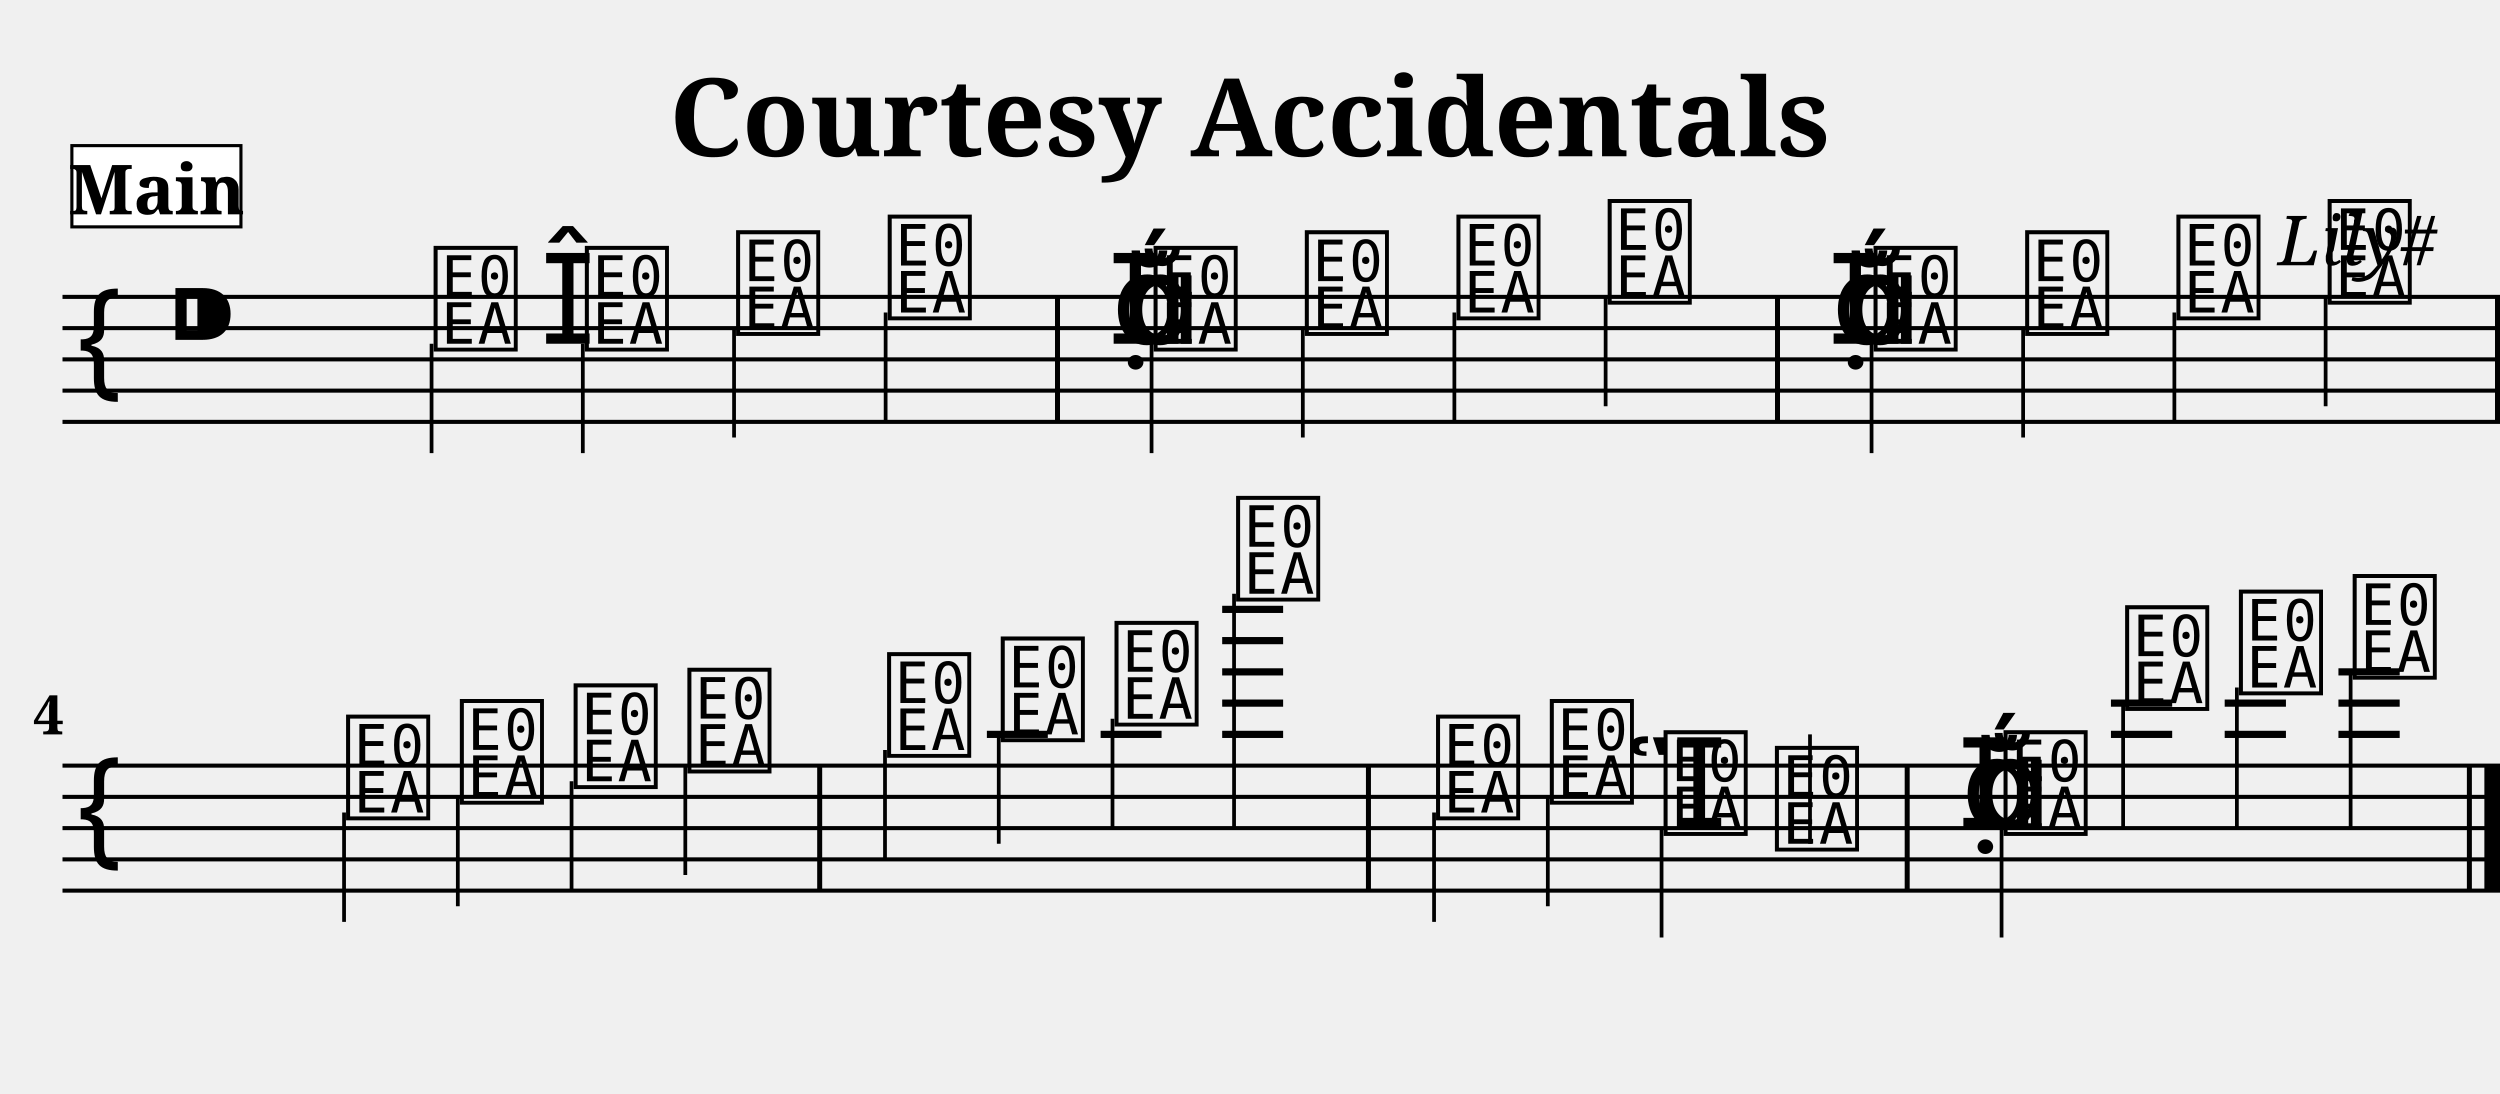
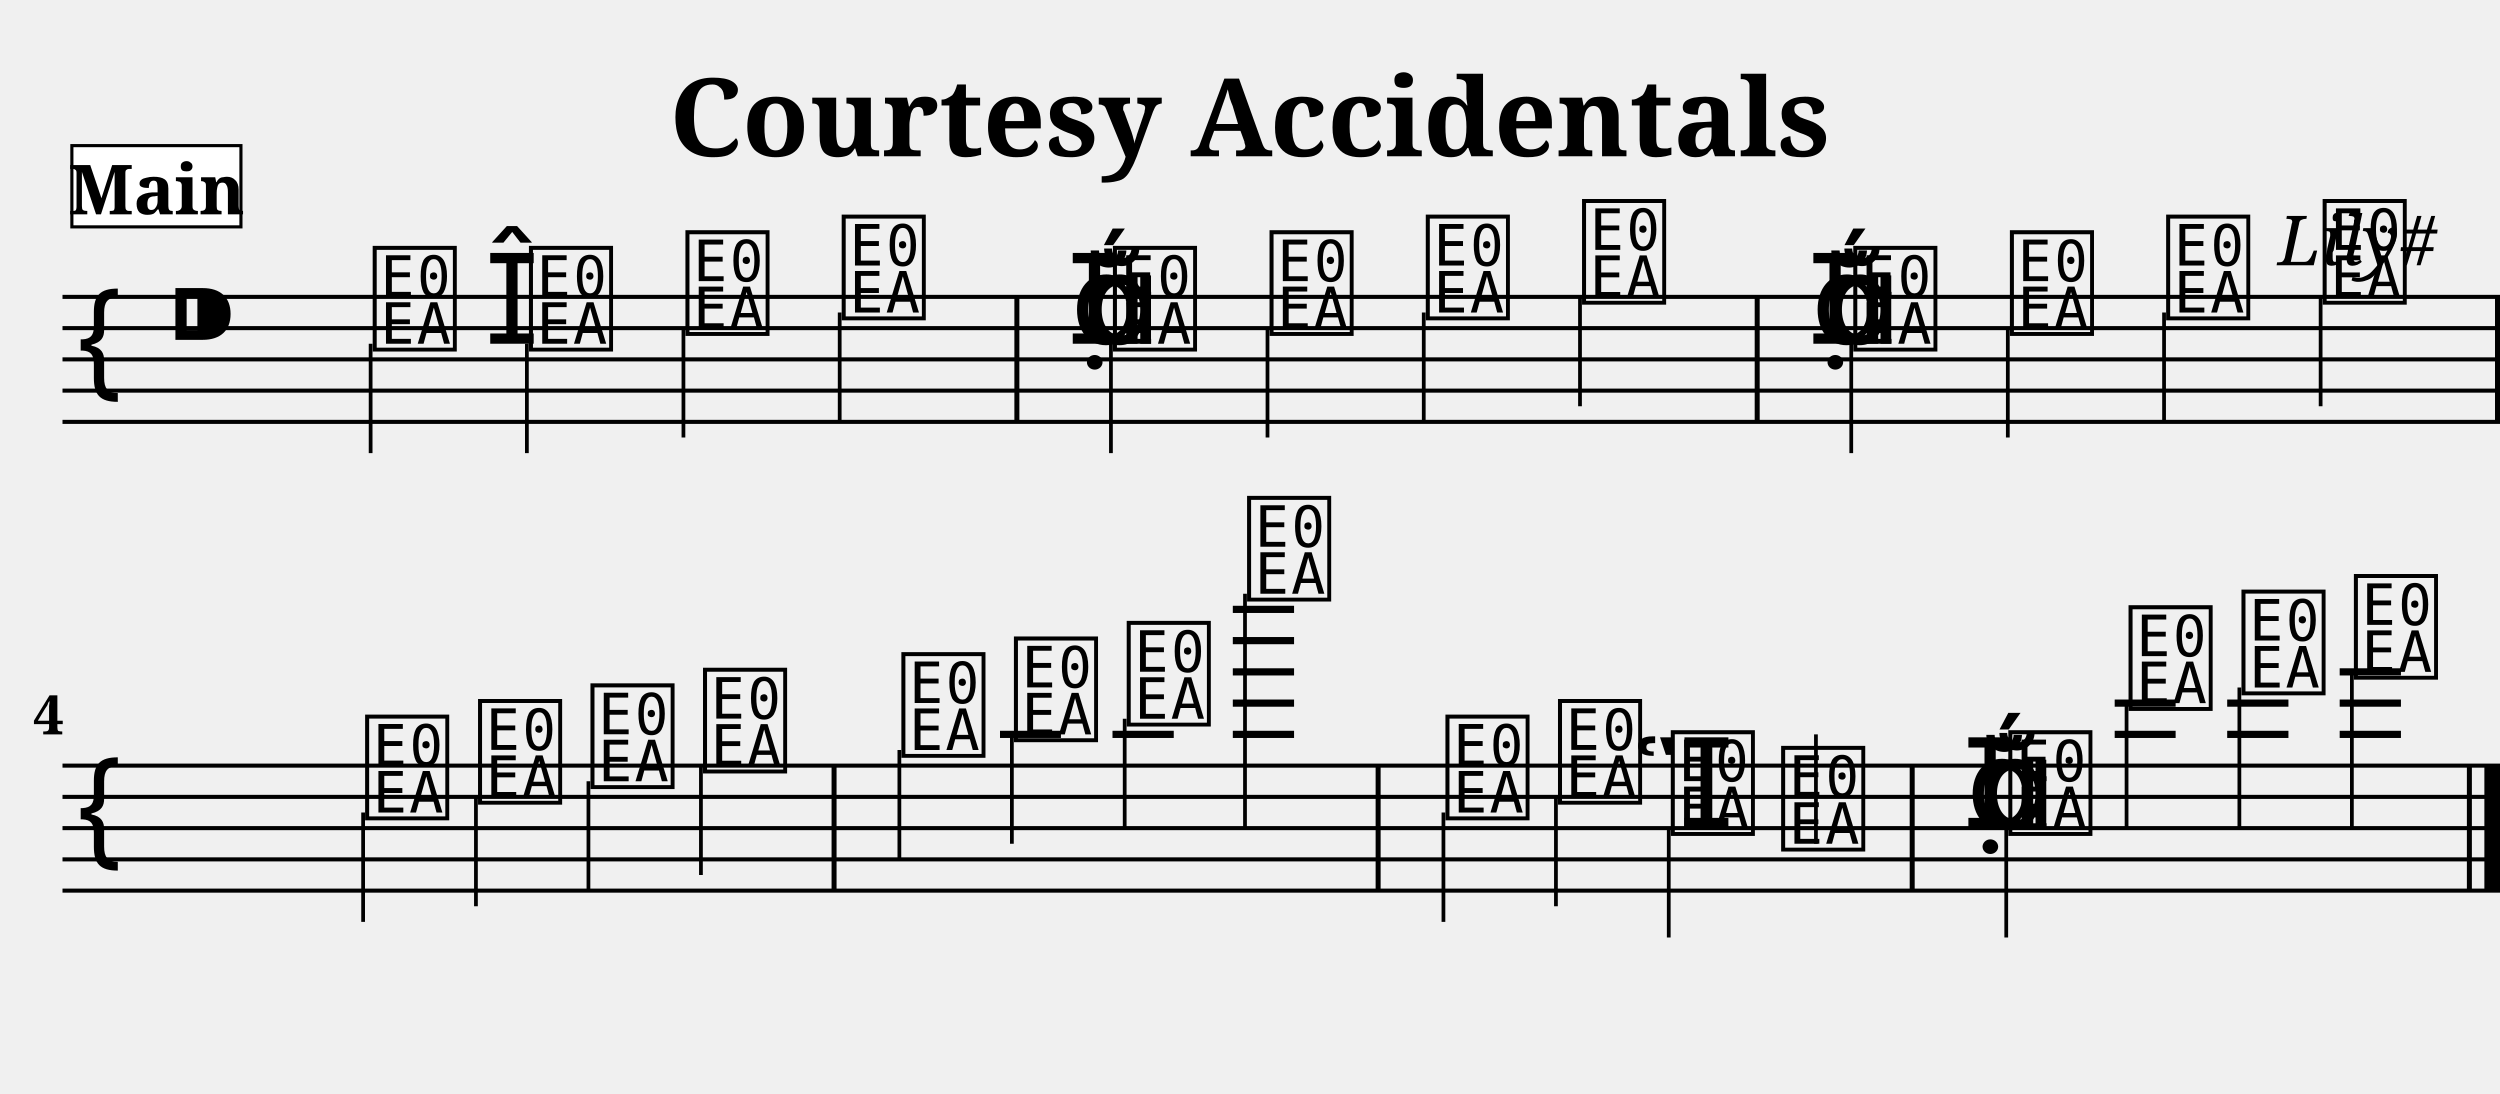
<svg xmlns="http://www.w3.org/2000/svg" width="800.0" height="350.0" viewBox="0 0 80.00 35.00">
  <style>
  @font-face { font-family: 'Emmentaler'; src: local('Emmentaler'); }
  .music { font-family: 'Emmentaler', serif; }
</style>
  <text x="40.00" y="5.00" font-size="3.49" font-family="serif" font-weight="bold" text-anchor="middle">Courtesy Accidentals</text>
  <text x="78.00" y="8.49" font-size="2.20" font-family="serif" font-style="italic" text-anchor="end">Lily#</text>
  <g transform="translate(2.00,0.00) scale(1,1)">
    <line x1="0.00" y1="9.50" x2="78.00" y2="9.50" stroke="#000000" stroke-width="0.130" />
    <line x1="0.00" y1="10.50" x2="78.00" y2="10.50" stroke="#000000" stroke-width="0.130" />
    <line x1="0.00" y1="11.50" x2="78.00" y2="11.50" stroke="#000000" stroke-width="0.130" />
    <line x1="0.00" y1="12.50" x2="78.00" y2="12.50" stroke="#000000" stroke-width="0.130" />
    <line x1="0.00" y1="13.50" x2="78.00" y2="13.50" stroke="#000000" stroke-width="0.130" />
    <text class="music" x="0.30" y="12.50" font-size="4.00"></text>
    <text class="music" x="3.30" y="11.50" font-size="4.00"></text>
-     <text class="music" x="11.75" y="11.00" font-size="4.00" data-pos="245"></text>
-     <line x1="11.81" y1="11.00" x2="11.81" y2="14.50" stroke="#000000" stroke-width="0.120" />
-     <text class="music" x="15.29" y="11.00" font-size="4.00" data-pos="368"></text>
-     <text class="music" x="16.59" y="11.00" font-size="4.00" data-pos="368"></text>
-     <line x1="16.65" y1="11.00" x2="16.65" y2="14.50" stroke="#000000" stroke-width="0.120" />
-     <text class="music" x="21.43" y="10.50" font-size="4.00" data-pos="372"></text>
-     <line x1="21.49" y1="10.50" x2="21.49" y2="14.00" stroke="#000000" stroke-width="0.120" />
-     <text class="music" x="26.28" y="10.00" font-size="4.00" data-pos="374"></text>
-     <line x1="26.34" y1="10.00" x2="26.34" y2="13.50" stroke="#000000" stroke-width="0.120" />
-     <text class="music" x="33.57" y="11.00" font-size="4.00" data-pos="378"></text>
-     <text class="music" x="33.45" y="11.00" font-size="4.00" data-pos="378"></text>
-     <text class="music" x="33.99" y="11.00" font-size="4.00" data-pos="378"></text>
-     <text class="music" x="34.79" y="11.00" font-size="4.00" data-pos="378"></text>
-     <line x1="34.85" y1="11.00" x2="34.85" y2="14.50" stroke="#000000" stroke-width="0.120" />
-     <text class="music" x="39.63" y="10.50" font-size="4.00" data-pos="381"></text>
-     <line x1="39.69" y1="10.50" x2="39.69" y2="14.00" stroke="#000000" stroke-width="0.120" />
-     <text class="music" x="44.48" y="10.00" font-size="4.00" data-pos="383"></text>
-     <line x1="44.54" y1="10.00" x2="44.54" y2="13.50" stroke="#000000" stroke-width="0.120" />
-     <text class="music" x="49.32" y="9.50" font-size="4.00" data-pos="385"></text>
-     <line x1="49.38" y1="9.50" x2="49.38" y2="13.00" stroke="#000000" stroke-width="0.120" />
-     <text class="music" x="56.61" y="11.00" font-size="4.00" data-pos="418"></text>
-     <text class="music" x="56.49" y="11.00" font-size="4.00" data-pos="418"></text>
-     <text class="music" x="57.03" y="11.00" font-size="4.00" data-pos="418"></text>
-     <text class="music" x="57.83" y="11.00" font-size="4.00" data-pos="418"></text>
-     <line x1="57.89" y1="11.00" x2="57.89" y2="14.50" stroke="#000000" stroke-width="0.120" />
-     <text class="music" x="62.68" y="10.50" font-size="4.00" data-pos="500"></text>
-     <line x1="62.74" y1="10.50" x2="62.74" y2="14.00" stroke="#000000" stroke-width="0.120" />
-     <text class="music" x="67.52" y="10.00" font-size="4.00" data-pos="502"></text>
-     <line x1="67.58" y1="10.00" x2="67.58" y2="13.50" stroke="#000000" stroke-width="0.120" />
-     <text class="music" x="72.36" y="9.50" font-size="4.00" data-pos="504"></text>
-     <line x1="72.42" y1="9.50" x2="72.42" y2="13.00" stroke="#000000" stroke-width="0.120" />
-     <rect x="31.76" y="9.50" width="0.16" height="4.00" fill="#000000" />
-     <rect x="54.80" y="9.50" width="0.16" height="4.00" fill="#000000" />
+     <text class="music" x="9.80" y="11.00" font-size="4.00" data-pos="245"></text>
+     <line x1="9.86" y1="11.00" x2="9.86" y2="14.50" stroke="#000000" stroke-width="0.120" />
+     <text class="music" x="13.50" y="11.00" font-size="4.00" data-pos="368"></text>
+     <text class="music" x="14.80" y="11.00" font-size="4.00" data-pos="368"></text>
+     <line x1="14.86" y1="11.00" x2="14.86" y2="14.50" stroke="#000000" stroke-width="0.120" />
+     <text class="music" x="19.81" y="10.50" font-size="4.00" data-pos="372"></text>
+     <line x1="19.87" y1="10.50" x2="19.87" y2="14.00" stroke="#000000" stroke-width="0.120" />
+     <text class="music" x="24.81" y="10.00" font-size="4.00" data-pos="374"></text>
+     <line x1="24.87" y1="10.00" x2="24.87" y2="13.50" stroke="#000000" stroke-width="0.120" />
+     <text class="music" x="32.26" y="11.00" font-size="4.00" data-pos="378"></text>
+     <text class="music" x="32.14" y="11.00" font-size="4.00" data-pos="378"></text>
+     <text class="music" x="32.69" y="11.00" font-size="4.00" data-pos="378"></text>
+     <text class="music" x="33.49" y="11.00" font-size="4.00" data-pos="378"></text>
+     <line x1="33.55" y1="11.00" x2="33.55" y2="14.50" stroke="#000000" stroke-width="0.120" />
+     <text class="music" x="38.50" y="10.50" font-size="4.00" data-pos="381"></text>
+     <line x1="38.56" y1="10.50" x2="38.56" y2="14.00" stroke="#000000" stroke-width="0.120" />
+     <text class="music" x="43.50" y="10.00" font-size="4.00" data-pos="383"></text>
+     <line x1="43.56" y1="10.00" x2="43.56" y2="13.50" stroke="#000000" stroke-width="0.120" />
+     <text class="music" x="48.50" y="9.50" font-size="4.00" data-pos="385"></text>
+     <line x1="48.56" y1="9.50" x2="48.56" y2="13.00" stroke="#000000" stroke-width="0.120" />
+     <text class="music" x="55.96" y="11.00" font-size="4.00" data-pos="418"></text>
+     <text class="music" x="55.84" y="11.00" font-size="4.00" data-pos="418"></text>
+     <text class="music" x="56.38" y="11.00" font-size="4.00" data-pos="418"></text>
+     <text class="music" x="57.18" y="11.00" font-size="4.00" data-pos="418"></text>
+     <line x1="57.24" y1="11.00" x2="57.24" y2="14.50" stroke="#000000" stroke-width="0.120" />
+     <text class="music" x="62.19" y="10.50" font-size="4.00" data-pos="500"></text>
+     <line x1="62.25" y1="10.50" x2="62.25" y2="14.00" stroke="#000000" stroke-width="0.120" />
+     <text class="music" x="67.19" y="10.00" font-size="4.00" data-pos="502"></text>
+     <line x1="67.25" y1="10.00" x2="67.25" y2="13.50" stroke="#000000" stroke-width="0.120" />
+     <text class="music" x="72.20" y="9.50" font-size="4.00" data-pos="504"></text>
+     <line x1="72.26" y1="9.50" x2="72.26" y2="13.00" stroke="#000000" stroke-width="0.120" />
+     <rect x="30.46" y="9.50" width="0.16" height="4.00" fill="#000000" />
+     <rect x="54.15" y="9.50" width="0.16" height="4.00" fill="#000000" />
    <rect x="77.84" y="9.50" width="0.16" height="4.00" fill="#000000" />
    <line x1="0.00" y1="24.50" x2="78.00" y2="24.50" stroke="#000000" stroke-width="0.130" />
    <line x1="0.00" y1="25.50" x2="78.00" y2="25.50" stroke="#000000" stroke-width="0.130" />
    <line x1="0.00" y1="26.50" x2="78.00" y2="26.50" stroke="#000000" stroke-width="0.130" />
    <line x1="0.00" y1="27.50" x2="78.00" y2="27.50" stroke="#000000" stroke-width="0.130" />
    <line x1="0.00" y1="28.50" x2="78.00" y2="28.50" stroke="#000000" stroke-width="0.130" />
    <text class="music" x="0.30" y="27.50" font-size="4.00"></text>
-     <text class="music" x="8.95" y="26.00" font-size="4.00" data-pos="531"></text>
-     <line x1="9.01" y1="26.00" x2="9.01" y2="29.50" stroke="#000000" stroke-width="0.120" />
-     <text class="music" x="12.59" y="25.50" font-size="4.00" data-pos="586"></text>
-     <line x1="12.65" y1="25.50" x2="12.65" y2="29.00" stroke="#000000" stroke-width="0.120" />
-     <text class="music" x="16.23" y="25.00" font-size="4.00" data-pos="588"></text>
-     <line x1="16.29" y1="25.00" x2="16.29" y2="28.50" stroke="#000000" stroke-width="0.120" />
-     <text class="music" x="19.87" y="24.50" font-size="4.00" data-pos="590"></text>
-     <line x1="19.93" y1="24.50" x2="19.93" y2="28.00" stroke="#000000" stroke-width="0.120" />
-     <text class="music" x="26.26" y="24.00" font-size="4.00" data-pos="594"></text>
-     <line x1="26.32" y1="24.00" x2="26.32" y2="27.50" stroke="#000000" stroke-width="0.120" />
-     <text class="music" x="29.90" y="23.50" font-size="4.00" data-pos="597"></text>
-     <line x1="29.96" y1="23.50" x2="29.96" y2="27.00" stroke="#000000" stroke-width="0.120" />
-     <text class="music" x="33.54" y="23.00" font-size="4.00" data-pos="599"></text>
-     <line x1="33.60" y1="23.00" x2="33.60" y2="26.50" stroke="#000000" stroke-width="0.120" />
-     <text class="music" x="37.43" y="19.00" font-size="4.00" data-pos="601"></text>
-     <line x1="37.49" y1="19.00" x2="37.49" y2="26.50" stroke="#000000" stroke-width="0.120" />
-     <text class="music" x="43.83" y="26.00" font-size="4.00" data-pos="631"></text>
-     <line x1="43.89" y1="26.00" x2="43.89" y2="29.50" stroke="#000000" stroke-width="0.120" />
-     <text class="music" x="47.47" y="25.50" font-size="4.00" data-pos="695"></text>
-     <line x1="47.53" y1="25.50" x2="47.53" y2="29.00" stroke="#000000" stroke-width="0.120" />
-     <text class="music" x="50.00" y="26.50" font-size="4.00" data-pos="697"></text>
-     <text class="music" x="51.11" y="26.50" font-size="4.00" data-pos="697"></text>
-     <line x1="51.17" y1="26.50" x2="51.17" y2="30.00" stroke="#000000" stroke-width="0.120" />
-     <text class="music" x="54.67" y="27.00" font-size="4.00" data-pos="701"></text>
-     <line x1="55.92" y1="27.00" x2="55.92" y2="23.50" stroke="#000000" stroke-width="0.120" />
-     <text class="music" x="60.76" y="26.50" font-size="4.00" data-pos="705"></text>
-     <text class="music" x="60.64" y="26.50" font-size="4.00" data-pos="705"></text>
-     <text class="music" x="61.19" y="26.50" font-size="4.00" data-pos="705"></text>
-     <text class="music" x="61.99" y="26.50" font-size="4.00" data-pos="705"></text>
-     <line x1="62.05" y1="26.50" x2="62.05" y2="30.00" stroke="#000000" stroke-width="0.120" />
-     <text class="music" x="65.88" y="22.50" font-size="4.00" data-pos="708"></text>
-     <line x1="65.94" y1="22.50" x2="65.94" y2="26.50" stroke="#000000" stroke-width="0.120" />
-     <text class="music" x="69.52" y="22.00" font-size="4.00" data-pos="711"></text>
-     <line x1="69.58" y1="22.00" x2="69.58" y2="26.50" stroke="#000000" stroke-width="0.120" />
-     <text class="music" x="73.16" y="21.50" font-size="4.00" data-pos="713"></text>
-     <line x1="73.22" y1="21.50" x2="73.22" y2="26.50" stroke="#000000" stroke-width="0.120" />
-     <line x1="29.58" y1="23.50" x2="31.53" y2="23.50" stroke="#000000" stroke-width="0.230" />
-     <line x1="33.22" y1="23.50" x2="35.17" y2="23.50" stroke="#000000" stroke-width="0.230" />
-     <line x1="37.11" y1="23.50" x2="39.06" y2="23.50" stroke="#000000" stroke-width="0.230" />
-     <line x1="37.11" y1="22.50" x2="39.06" y2="22.50" stroke="#000000" stroke-width="0.230" />
-     <line x1="37.11" y1="21.50" x2="39.06" y2="21.50" stroke="#000000" stroke-width="0.230" />
-     <line x1="37.11" y1="20.50" x2="39.06" y2="20.50" stroke="#000000" stroke-width="0.230" />
-     <line x1="37.11" y1="19.50" x2="39.06" y2="19.50" stroke="#000000" stroke-width="0.230" />
-     <line x1="65.55" y1="23.50" x2="67.51" y2="23.50" stroke="#000000" stroke-width="0.230" />
-     <line x1="65.55" y1="22.50" x2="67.51" y2="22.50" stroke="#000000" stroke-width="0.230" />
-     <line x1="69.19" y1="23.50" x2="71.15" y2="23.50" stroke="#000000" stroke-width="0.230" />
-     <line x1="69.19" y1="22.50" x2="71.15" y2="22.50" stroke="#000000" stroke-width="0.230" />
-     <line x1="72.83" y1="23.50" x2="74.79" y2="23.50" stroke="#000000" stroke-width="0.230" />
-     <line x1="72.83" y1="22.50" x2="74.79" y2="22.50" stroke="#000000" stroke-width="0.230" />
-     <line x1="72.83" y1="21.50" x2="74.79" y2="21.50" stroke="#000000" stroke-width="0.230" />
-     <rect x="24.15" y="24.50" width="0.16" height="4.00" fill="#000000" />
-     <rect x="41.71" y="24.50" width="0.16" height="4.00" fill="#000000" />
-     <rect x="58.95" y="24.50" width="0.16" height="4.00" fill="#000000" />
+     <text class="music" x="9.56" y="26.00" font-size="4.00" data-pos="531"></text>
+     <line x1="9.62" y1="26.00" x2="9.62" y2="29.50" stroke="#000000" stroke-width="0.120" />
+     <text class="music" x="13.17" y="25.50" font-size="4.00" data-pos="586"></text>
+     <line x1="13.23" y1="25.50" x2="13.23" y2="29.00" stroke="#000000" stroke-width="0.120" />
+     <text class="music" x="16.77" y="25.00" font-size="4.00" data-pos="588"></text>
+     <line x1="16.83" y1="25.00" x2="16.83" y2="28.50" stroke="#000000" stroke-width="0.120" />
+     <text class="music" x="20.37" y="24.50" font-size="4.00" data-pos="590"></text>
+     <line x1="20.43" y1="24.50" x2="20.43" y2="28.00" stroke="#000000" stroke-width="0.120" />
+     <text class="music" x="26.72" y="24.00" font-size="4.00" data-pos="594"></text>
+     <line x1="26.78" y1="24.00" x2="26.78" y2="27.50" stroke="#000000" stroke-width="0.120" />
+     <text class="music" x="30.32" y="23.50" font-size="4.00" data-pos="597"></text>
+     <line x1="30.38" y1="23.50" x2="30.38" y2="27.00" stroke="#000000" stroke-width="0.120" />
+     <text class="music" x="33.93" y="23.00" font-size="4.00" data-pos="599"></text>
+     <line x1="33.99" y1="23.00" x2="33.99" y2="26.50" stroke="#000000" stroke-width="0.120" />
+     <text class="music" x="37.78" y="19.00" font-size="4.00" data-pos="601"></text>
+     <line x1="37.84" y1="19.00" x2="37.84" y2="26.50" stroke="#000000" stroke-width="0.120" />
+     <text class="music" x="44.13" y="26.00" font-size="4.00" data-pos="631"></text>
+     <line x1="44.19" y1="26.00" x2="44.19" y2="29.50" stroke="#000000" stroke-width="0.120" />
+     <text class="music" x="47.73" y="25.50" font-size="4.00" data-pos="695"></text>
+     <line x1="47.79" y1="25.50" x2="47.79" y2="29.00" stroke="#000000" stroke-width="0.120" />
+     <text class="music" x="50.23" y="26.50" font-size="4.00" data-pos="697"></text>
+     <text class="music" x="51.34" y="26.50" font-size="4.00" data-pos="697"></text>
+     <line x1="51.40" y1="26.50" x2="51.40" y2="30.00" stroke="#000000" stroke-width="0.120" />
+     <text class="music" x="54.87" y="27.00" font-size="4.00" data-pos="701"></text>
+     <line x1="56.11" y1="27.00" x2="56.11" y2="23.50" stroke="#000000" stroke-width="0.120" />
+     <text class="music" x="60.92" y="26.50" font-size="4.00" data-pos="705"></text>
+     <text class="music" x="60.80" y="26.50" font-size="4.00" data-pos="705"></text>
+     <text class="music" x="61.34" y="26.50" font-size="4.00" data-pos="705"></text>
+     <text class="music" x="62.14" y="26.50" font-size="4.00" data-pos="705"></text>
+     <line x1="62.20" y1="26.50" x2="62.20" y2="30.00" stroke="#000000" stroke-width="0.120" />
+     <text class="music" x="65.99" y="22.50" font-size="4.00" data-pos="708"></text>
+     <line x1="66.05" y1="22.50" x2="66.05" y2="26.50" stroke="#000000" stroke-width="0.120" />
+     <text class="music" x="69.60" y="22.00" font-size="4.00" data-pos="711"></text>
+     <line x1="69.66" y1="22.00" x2="69.66" y2="26.50" stroke="#000000" stroke-width="0.120" />
+     <text class="music" x="73.20" y="21.50" font-size="4.00" data-pos="713"></text>
+     <line x1="73.26" y1="21.50" x2="73.26" y2="26.50" stroke="#000000" stroke-width="0.120" />
+     <line x1="30.00" y1="23.50" x2="31.95" y2="23.50" stroke="#000000" stroke-width="0.230" />
+     <line x1="33.60" y1="23.50" x2="35.56" y2="23.50" stroke="#000000" stroke-width="0.230" />
+     <line x1="37.45" y1="23.50" x2="39.41" y2="23.50" stroke="#000000" stroke-width="0.230" />
+     <line x1="37.45" y1="22.50" x2="39.41" y2="22.50" stroke="#000000" stroke-width="0.230" />
+     <line x1="37.45" y1="21.50" x2="39.41" y2="21.50" stroke="#000000" stroke-width="0.230" />
+     <line x1="37.45" y1="20.50" x2="39.41" y2="20.50" stroke="#000000" stroke-width="0.230" />
+     <line x1="37.45" y1="19.50" x2="39.41" y2="19.50" stroke="#000000" stroke-width="0.230" />
+     <line x1="65.67" y1="23.50" x2="67.62" y2="23.50" stroke="#000000" stroke-width="0.230" />
+     <line x1="65.67" y1="22.50" x2="67.62" y2="22.50" stroke="#000000" stroke-width="0.230" />
+     <line x1="69.27" y1="23.50" x2="71.23" y2="23.50" stroke="#000000" stroke-width="0.230" />
+     <line x1="69.27" y1="22.50" x2="71.23" y2="22.50" stroke="#000000" stroke-width="0.230" />
+     <line x1="72.87" y1="23.50" x2="74.83" y2="23.50" stroke="#000000" stroke-width="0.230" />
+     <line x1="72.87" y1="22.50" x2="74.83" y2="22.50" stroke="#000000" stroke-width="0.230" />
+     <line x1="72.87" y1="21.50" x2="74.83" y2="21.50" stroke="#000000" stroke-width="0.230" />
+     <rect x="24.61" y="24.50" width="0.16" height="4.00" fill="#000000" />
+     <rect x="42.02" y="24.50" width="0.16" height="4.00" fill="#000000" />
+     <rect x="59.11" y="24.50" width="0.16" height="4.00" fill="#000000" />
    <rect x="76.94" y="24.50" width="0.16" height="4.00" fill="#000000" />
    <rect x="77.50" y="24.50" width="0.50" height="4.00" fill="#000000" />
    <text x="0.05" y="23.50" font-size="1.75" font-family="serif" font-weight="bold" text-anchor="end" fill="#000000">4</text>
    <rect x="0.30" y="4.66" width="5.41" height="2.60" fill="#FFFFFF" stroke="#000000" stroke-width="0.100" data-pos="0" />
    <text x="3.01" y="6.86" font-size="2.20" font-family="serif" font-weight="bold" text-anchor="middle" fill="#000000" data-pos="0">Main</text>
  </g>
</svg>
